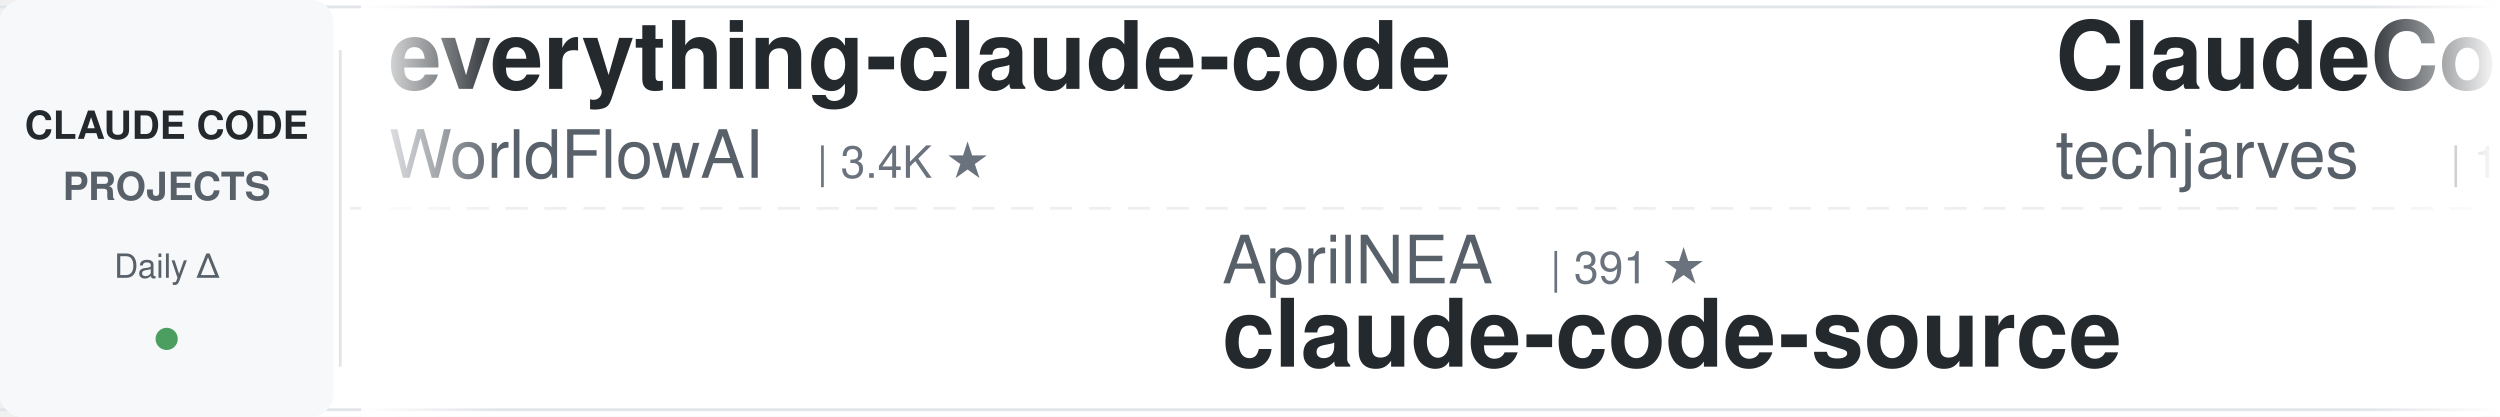
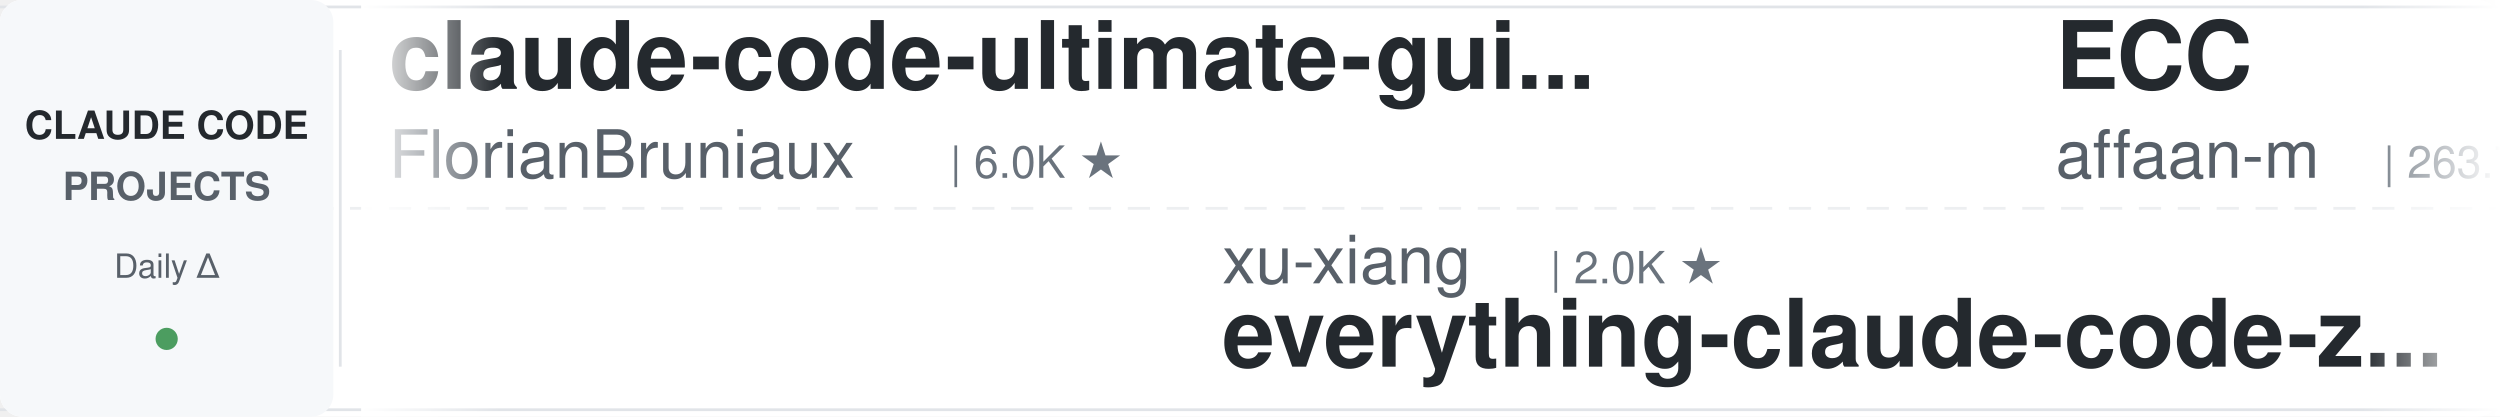
<svg xmlns="http://www.w3.org/2000/svg" width="900" height="150">
  <defs>
    <linearGradient id="leftFade" x1="0%" y1="0%" x2="100%" y2="0%">
      <stop offset="0%" style="stop-color:#ffffff;stop-opacity:1" />
      <stop offset="100%" style="stop-color:#ffffff;stop-opacity:0" />
    </linearGradient>
    <linearGradient id="rightFade" x1="0%" y1="0%" x2="100%" y2="0%">
      <stop offset="0%" style="stop-color:#ffffff;stop-opacity:0" />
      <stop offset="100%" style="stop-color:#ffffff;stop-opacity:1" />
    </linearGradient>
  </defs>
  <rect width="900" height="150" fill="#ffffff" rx="8" />
  <rect x="0" y="2" width="900" height="1" fill="#e1e4e8" />
  <rect x="0" y="147" width="900" height="1" fill="#e1e4e8" />
  <line x1="0" y1="75" x2="900" y2="75" stroke="#e1e4e8" stroke-width="1" stroke-dasharray="8 6" opacity="0.6" />
  <rect x="0" y="0" width="120" height="150" fill="#f6f8fa" rx="8" />
  <text x="60" y="50" font-family="-apple-system, BlinkMacSystemFont, 'Segoe UI', Helvetica, Arial, sans-serif" font-size="14" font-weight="600" fill="#24292e" text-anchor="middle">CLAUDE CODE</text>
  <text x="60" y="72" font-family="-apple-system, BlinkMacSystemFont, 'Segoe UI', Helvetica, Arial, sans-serif" font-size="14" font-weight="600" fill="#586069" text-anchor="middle">PROJECTS</text>
  <text x="60" y="100" font-family="-apple-system, BlinkMacSystemFont, 'Segoe UI', Helvetica, Arial, sans-serif" font-size="12" font-weight="500" fill="#586069" text-anchor="middle">Daily Δ</text>
  <circle cx="60" cy="122" r="4" fill="#22863a" opacity="0.8" />
  <rect x="122" y="18" width="1" height="114" fill="#e1e4e8" />
  <clipPath id="tickerClip">
    <rect x="130" y="0" width="770" height="150" />
  </clipPath>
  <g clip-path="url(#tickerClip)">
    <g id="tickerItems">
      <animateTransform attributeName="transform" attributeType="XML" type="translate" from="0 0" to="-3000 0" dur="54s" repeatCount="indefinite" />
      <g transform="translate(0, 0)">
-         <text x="140" y="32" font-family="-apple-system, BlinkMacSystemFont, 'Segoe UI', Helvetica, Arial, sans-serif" font-size="34" font-weight="600" fill="#24292e">everything-claude-code</text>
-         <text x="140" y="64" font-family="-apple-system, BlinkMacSystemFont, 'Segoe UI', Helvetica, Arial, sans-serif" font-size="24" font-weight="400" fill="#586069">WorldFlowAI</text>
-         <text x="294" y="64" font-family="-apple-system, BlinkMacSystemFont, 'Segoe UI', Helvetica, Arial, sans-serif" font-size="16" font-weight="500" fill="#6a737d">| 3.4K ★</text>
+         <text x="140" y="32" font-family="-apple-system, BlinkMacSystemFont, 'Segoe UI', Helvetica, Arial, sans-serif" font-size="34" font-weight="600" fill="#24292e">claude-code-ultimate-gui...</text>
+         <text x="140" y="64" font-family="-apple-system, BlinkMacSystemFont, 'Segoe UI', Helvetica, Arial, sans-serif" font-size="24" font-weight="400" fill="#586069">FlorianBruniaux</text>
+         <text x="342" y="64" font-family="-apple-system, BlinkMacSystemFont, 'Segoe UI', Helvetica, Arial, sans-serif" font-size="16" font-weight="500" fill="#6a737d">| 6.0K ★</text>
      </g>
      <g transform="translate(300, 0)">
-         <text x="140" y="102" font-family="-apple-system, BlinkMacSystemFont, 'Segoe UI', Helvetica, Arial, sans-serif" font-size="24" font-weight="400" fill="#586069">AprilNEA</text>
-         <text x="258" y="102" font-family="-apple-system, BlinkMacSystemFont, 'Segoe UI', Helvetica, Arial, sans-serif" font-size="16" font-weight="500" fill="#6a737d">| 391 ★</text>
-         <text x="140" y="132" font-family="-apple-system, BlinkMacSystemFont, 'Segoe UI', Helvetica, Arial, sans-serif" font-size="34" font-weight="600" fill="#24292e">claude-code-source</text>
+         <text x="140" y="102" font-family="-apple-system, BlinkMacSystemFont, 'Segoe UI', Helvetica, Arial, sans-serif" font-size="24" font-weight="400" fill="#586069">xu-xiang</text>
+         <text x="258" y="102" font-family="-apple-system, BlinkMacSystemFont, 'Segoe UI', Helvetica, Arial, sans-serif" font-size="16" font-weight="500" fill="#6a737d">| 2.0K ★</text>
+         <text x="140" y="132" font-family="-apple-system, BlinkMacSystemFont, 'Segoe UI', Helvetica, Arial, sans-serif" font-size="34" font-weight="600" fill="#24292e">everything-claude-code-z...</text>
      </g>
      <g transform="translate(600, 0)">
-         <text x="140" y="32" font-family="-apple-system, BlinkMacSystemFont, 'Segoe UI', Helvetica, Arial, sans-serif" font-size="34" font-weight="600" fill="#24292e">ClaudeCode-Portable</text>
-         <text x="140" y="64" font-family="-apple-system, BlinkMacSystemFont, 'Segoe UI', Helvetica, Arial, sans-serif" font-size="24" font-weight="400" fill="#586069">techjarves</text>
-         <text x="282" y="64" font-family="-apple-system, BlinkMacSystemFont, 'Segoe UI', Helvetica, Arial, sans-serif" font-size="16" font-weight="500" fill="#6a737d">| 1.5K ★</text>
+         <text x="140" y="32" font-family="-apple-system, BlinkMacSystemFont, 'Segoe UI', Helvetica, Arial, sans-serif" font-size="34" font-weight="600" fill="#24292e">ECC</text>
+         <text x="140" y="64" font-family="-apple-system, BlinkMacSystemFont, 'Segoe UI', Helvetica, Arial, sans-serif" font-size="24" font-weight="400" fill="#586069">affaan-m</text>
+         <text x="258" y="64" font-family="-apple-system, BlinkMacSystemFont, 'Segoe UI', Helvetica, Arial, sans-serif" font-size="16" font-weight="500" fill="#6a737d">| 263.7K ★</text>
      </g>
      <g transform="translate(900, 0)">
-         <text x="140" y="102" font-family="-apple-system, BlinkMacSystemFont, 'Segoe UI', Helvetica, Arial, sans-serif" font-size="24" font-weight="400" fill="#586069">overwirehq</text>
-         <text x="282" y="102" font-family="-apple-system, BlinkMacSystemFont, 'Segoe UI', Helvetica, Arial, sans-serif" font-size="16" font-weight="500" fill="#6a737d">| 2.8K ★</text>
-         <text x="140" y="132" font-family="-apple-system, BlinkMacSystemFont, 'Segoe UI', Helvetica, Arial, sans-serif" font-size="34" font-weight="600" fill="#24292e">claude-code-telegram</text>
+         <text x="140" y="102" font-family="-apple-system, BlinkMacSystemFont, 'Segoe UI', Helvetica, Arial, sans-serif" font-size="24" font-weight="400" fill="#586069">huangserva</text>
+         <text x="282" y="102" font-family="-apple-system, BlinkMacSystemFont, 'Segoe UI', Helvetica, Arial, sans-serif" font-size="16" font-weight="500" fill="#6a737d">| 630 ★</text>
+         <text x="140" y="132" font-family="-apple-system, BlinkMacSystemFont, 'Segoe UI', Helvetica, Arial, sans-serif" font-size="34" font-weight="600" fill="#24292e">claude-code-cli</text>
      </g>
      <g transform="translate(1200, 0)">
-         <text x="140" y="32" font-family="-apple-system, BlinkMacSystemFont, 'Segoe UI', Helvetica, Arial, sans-serif" font-size="34" font-weight="600" fill="#24292e">claude-code-harness</text>
-         <text x="140" y="64" font-family="-apple-system, BlinkMacSystemFont, 'Segoe UI', Helvetica, Arial, sans-serif" font-size="24" font-weight="400" fill="#586069">Chachamaru127</text>
-         <text x="318" y="64" font-family="-apple-system, BlinkMacSystemFont, 'Segoe UI', Helvetica, Arial, sans-serif" font-size="16" font-weight="500" fill="#6a737d">| 3.1K ★</text>
+         <text x="140" y="32" font-family="-apple-system, BlinkMacSystemFont, 'Segoe UI', Helvetica, Arial, sans-serif" font-size="34" font-weight="600" fill="#24292e">andrej-karpathy-skills</text>
+         <text x="140" y="64" font-family="-apple-system, BlinkMacSystemFont, 'Segoe UI', Helvetica, Arial, sans-serif" font-size="24" font-weight="400" fill="#586069">multica-ai</text>
+         <text x="282" y="64" font-family="-apple-system, BlinkMacSystemFont, 'Segoe UI', Helvetica, Arial, sans-serif" font-size="16" font-weight="500" fill="#6a737d">| 214.3K ★</text>
      </g>
      <g transform="translate(1500, 0)">
-         <text x="140" y="102" font-family="-apple-system, BlinkMacSystemFont, 'Segoe UI', Helvetica, Arial, sans-serif" font-size="24" font-weight="400" fill="#586069">JrCx7scC</text>
-         <text x="258" y="102" font-family="-apple-system, BlinkMacSystemFont, 'Segoe UI', Helvetica, Arial, sans-serif" font-size="16" font-weight="500" fill="#6a737d">| 376 ★</text>
-         <text x="140" y="132" font-family="-apple-system, BlinkMacSystemFont, 'Segoe UI', Helvetica, Arial, sans-serif" font-size="34" font-weight="600" fill="#24292e">claude-code-source</text>
+         <text x="140" y="102" font-family="-apple-system, BlinkMacSystemFont, 'Segoe UI', Helvetica, Arial, sans-serif" font-size="24" font-weight="400" fill="#586069">Chachamaru127</text>
+         <text x="318" y="102" font-family="-apple-system, BlinkMacSystemFont, 'Segoe UI', Helvetica, Arial, sans-serif" font-size="16" font-weight="500" fill="#6a737d">| 3.1K ★</text>
+         <text x="140" y="132" font-family="-apple-system, BlinkMacSystemFont, 'Segoe UI', Helvetica, Arial, sans-serif" font-size="34" font-weight="600" fill="#24292e">claude-code-harness</text>
      </g>
      <g transform="translate(1800, 0)">
-         <text x="140" y="32" font-family="-apple-system, BlinkMacSystemFont, 'Segoe UI', Helvetica, Arial, sans-serif" font-size="34" font-weight="600" fill="#24292e">claude-code-source-build</text>
-         <text x="140" y="64" font-family="-apple-system, BlinkMacSystemFont, 'Segoe UI', Helvetica, Arial, sans-serif" font-size="24" font-weight="400" fill="#586069">andrew-kramer-inno</text>
-         <text x="378" y="64" font-family="-apple-system, BlinkMacSystemFont, 'Segoe UI', Helvetica, Arial, sans-serif" font-size="16" font-weight="500" fill="#6a737d">| 596 ★</text>
+         <text x="140" y="32" font-family="-apple-system, BlinkMacSystemFont, 'Segoe UI', Helvetica, Arial, sans-serif" font-size="34" font-weight="600" fill="#24292e">claude-code-router</text>
+         <text x="140" y="64" font-family="-apple-system, BlinkMacSystemFont, 'Segoe UI', Helvetica, Arial, sans-serif" font-size="24" font-weight="400" fill="#586069">musistudio</text>
+         <text x="282" y="64" font-family="-apple-system, BlinkMacSystemFont, 'Segoe UI', Helvetica, Arial, sans-serif" font-size="16" font-weight="500" fill="#6a737d">| 37.3K ★</text>
      </g>
      <g transform="translate(2100, 0)">
-         <text x="140" y="102" font-family="-apple-system, BlinkMacSystemFont, 'Segoe UI', Helvetica, Arial, sans-serif" font-size="24" font-weight="400" fill="#586069">Alishahryar1</text>
-         <text x="306" y="102" font-family="-apple-system, BlinkMacSystemFont, 'Segoe UI', Helvetica, Arial, sans-serif" font-size="16" font-weight="500" fill="#6a737d">| 55.5K ★</text>
-         <text x="140" y="132" font-family="-apple-system, BlinkMacSystemFont, 'Segoe UI', Helvetica, Arial, sans-serif" font-size="34" font-weight="600" fill="#24292e">free-claude-code</text>
+         <text x="140" y="102" font-family="-apple-system, BlinkMacSystemFont, 'Segoe UI', Helvetica, Arial, sans-serif" font-size="24" font-weight="400" fill="#586069">pedrohcgs</text>
+         <text x="270" y="102" font-family="-apple-system, BlinkMacSystemFont, 'Segoe UI', Helvetica, Arial, sans-serif" font-size="16" font-weight="500" fill="#6a737d">| 1.6K ★</text>
+         <text x="140" y="132" font-family="-apple-system, BlinkMacSystemFont, 'Segoe UI', Helvetica, Arial, sans-serif" font-size="34" font-weight="600" fill="#24292e">claude-code-my-workflow</text>
      </g>
      <g transform="translate(2400, 0)">
-         <text x="140" y="32" font-family="-apple-system, BlinkMacSystemFont, 'Segoe UI', Helvetica, Arial, sans-serif" font-size="34" font-weight="600" fill="#24292e">claude-code-infrastructu...</text>
-         <text x="140" y="64" font-family="-apple-system, BlinkMacSystemFont, 'Segoe UI', Helvetica, Arial, sans-serif" font-size="24" font-weight="400" fill="#586069">diet103</text>
-         <text x="246" y="64" font-family="-apple-system, BlinkMacSystemFont, 'Segoe UI', Helvetica, Arial, sans-serif" font-size="16" font-weight="500" fill="#6a737d">| 10.0K ★</text>
+         <text x="140" y="32" font-family="-apple-system, BlinkMacSystemFont, 'Segoe UI', Helvetica, Arial, sans-serif" font-size="34" font-weight="600" fill="#24292e">claude-code-guide</text>
+         <text x="140" y="64" font-family="-apple-system, BlinkMacSystemFont, 'Segoe UI', Helvetica, Arial, sans-serif" font-size="24" font-weight="400" fill="#586069">zebbern</text>
+         <text x="246" y="64" font-family="-apple-system, BlinkMacSystemFont, 'Segoe UI', Helvetica, Arial, sans-serif" font-size="16" font-weight="500" fill="#6a737d">| 4.6K ★</text>
      </g>
      <g transform="translate(2700, 0)">
-         <text x="140" y="102" font-family="-apple-system, BlinkMacSystemFont, 'Segoe UI', Helvetica, Arial, sans-serif" font-size="24" font-weight="400" fill="#586069">disler</text>
-         <text x="234" y="102" font-family="-apple-system, BlinkMacSystemFont, 'Segoe UI', Helvetica, Arial, sans-serif" font-size="16" font-weight="500" fill="#6a737d">| 1.7K ★</text>
-         <text x="140" y="132" font-family="-apple-system, BlinkMacSystemFont, 'Segoe UI', Helvetica, Arial, sans-serif" font-size="34" font-weight="600" fill="#24292e">pi-vs-claude-code</text>
+         <text x="140" y="102" font-family="-apple-system, BlinkMacSystemFont, 'Segoe UI', Helvetica, Arial, sans-serif" font-size="24" font-weight="400" fill="#586069">wanshuiyin</text>
+         <text x="282" y="102" font-family="-apple-system, BlinkMacSystemFont, 'Segoe UI', Helvetica, Arial, sans-serif" font-size="16" font-weight="500" fill="#6a737d">| 16.4K ★</text>
+         <text x="140" y="132" font-family="-apple-system, BlinkMacSystemFont, 'Segoe UI', Helvetica, Arial, sans-serif" font-size="34" font-weight="600" fill="#24292e">Auto-claude-code-researc...</text>
      </g>
      <g transform="translate(3000, 0)">
-         <text x="140" y="32" font-family="-apple-system, BlinkMacSystemFont, 'Segoe UI', Helvetica, Arial, sans-serif" font-size="34" font-weight="600" fill="#24292e">everything-claude-code</text>
-         <text x="140" y="64" font-family="-apple-system, BlinkMacSystemFont, 'Segoe UI', Helvetica, Arial, sans-serif" font-size="24" font-weight="400" fill="#586069">WorldFlowAI</text>
-         <text x="294" y="64" font-family="-apple-system, BlinkMacSystemFont, 'Segoe UI', Helvetica, Arial, sans-serif" font-size="16" font-weight="500" fill="#6a737d">| 3.4K ★</text>
+         <text x="140" y="32" font-family="-apple-system, BlinkMacSystemFont, 'Segoe UI', Helvetica, Arial, sans-serif" font-size="34" font-weight="600" fill="#24292e">claude-code-ultimate-gui...</text>
+         <text x="140" y="64" font-family="-apple-system, BlinkMacSystemFont, 'Segoe UI', Helvetica, Arial, sans-serif" font-size="24" font-weight="400" fill="#586069">FlorianBruniaux</text>
+         <text x="342" y="64" font-family="-apple-system, BlinkMacSystemFont, 'Segoe UI', Helvetica, Arial, sans-serif" font-size="16" font-weight="500" fill="#6a737d">| 6.0K ★</text>
      </g>
      <g transform="translate(3300, 0)">
-         <text x="140" y="102" font-family="-apple-system, BlinkMacSystemFont, 'Segoe UI', Helvetica, Arial, sans-serif" font-size="24" font-weight="400" fill="#586069">AprilNEA</text>
-         <text x="258" y="102" font-family="-apple-system, BlinkMacSystemFont, 'Segoe UI', Helvetica, Arial, sans-serif" font-size="16" font-weight="500" fill="#6a737d">| 391 ★</text>
-         <text x="140" y="132" font-family="-apple-system, BlinkMacSystemFont, 'Segoe UI', Helvetica, Arial, sans-serif" font-size="34" font-weight="600" fill="#24292e">claude-code-source</text>
+         <text x="140" y="102" font-family="-apple-system, BlinkMacSystemFont, 'Segoe UI', Helvetica, Arial, sans-serif" font-size="24" font-weight="400" fill="#586069">xu-xiang</text>
+         <text x="258" y="102" font-family="-apple-system, BlinkMacSystemFont, 'Segoe UI', Helvetica, Arial, sans-serif" font-size="16" font-weight="500" fill="#6a737d">| 2.0K ★</text>
+         <text x="140" y="132" font-family="-apple-system, BlinkMacSystemFont, 'Segoe UI', Helvetica, Arial, sans-serif" font-size="34" font-weight="600" fill="#24292e">everything-claude-code-z...</text>
      </g>
      <g transform="translate(3600, 0)">
-         <text x="140" y="32" font-family="-apple-system, BlinkMacSystemFont, 'Segoe UI', Helvetica, Arial, sans-serif" font-size="34" font-weight="600" fill="#24292e">ClaudeCode-Portable</text>
-         <text x="140" y="64" font-family="-apple-system, BlinkMacSystemFont, 'Segoe UI', Helvetica, Arial, sans-serif" font-size="24" font-weight="400" fill="#586069">techjarves</text>
-         <text x="282" y="64" font-family="-apple-system, BlinkMacSystemFont, 'Segoe UI', Helvetica, Arial, sans-serif" font-size="16" font-weight="500" fill="#6a737d">| 1.5K ★</text>
+         <text x="140" y="32" font-family="-apple-system, BlinkMacSystemFont, 'Segoe UI', Helvetica, Arial, sans-serif" font-size="34" font-weight="600" fill="#24292e">ECC</text>
+         <text x="140" y="64" font-family="-apple-system, BlinkMacSystemFont, 'Segoe UI', Helvetica, Arial, sans-serif" font-size="24" font-weight="400" fill="#586069">affaan-m</text>
+         <text x="258" y="64" font-family="-apple-system, BlinkMacSystemFont, 'Segoe UI', Helvetica, Arial, sans-serif" font-size="16" font-weight="500" fill="#6a737d">| 263.7K ★</text>
      </g>
      <g transform="translate(3900, 0)">
-         <text x="140" y="102" font-family="-apple-system, BlinkMacSystemFont, 'Segoe UI', Helvetica, Arial, sans-serif" font-size="24" font-weight="400" fill="#586069">overwirehq</text>
-         <text x="282" y="102" font-family="-apple-system, BlinkMacSystemFont, 'Segoe UI', Helvetica, Arial, sans-serif" font-size="16" font-weight="500" fill="#6a737d">| 2.8K ★</text>
-         <text x="140" y="132" font-family="-apple-system, BlinkMacSystemFont, 'Segoe UI', Helvetica, Arial, sans-serif" font-size="34" font-weight="600" fill="#24292e">claude-code-telegram</text>
+         <text x="140" y="102" font-family="-apple-system, BlinkMacSystemFont, 'Segoe UI', Helvetica, Arial, sans-serif" font-size="24" font-weight="400" fill="#586069">huangserva</text>
+         <text x="282" y="102" font-family="-apple-system, BlinkMacSystemFont, 'Segoe UI', Helvetica, Arial, sans-serif" font-size="16" font-weight="500" fill="#6a737d">| 630 ★</text>
+         <text x="140" y="132" font-family="-apple-system, BlinkMacSystemFont, 'Segoe UI', Helvetica, Arial, sans-serif" font-size="34" font-weight="600" fill="#24292e">claude-code-cli</text>
      </g>
    </g>
  </g>
  <rect x="130" y="0" width="50" height="150" fill="url(#leftFade)" />
  <rect x="850" y="0" width="50" height="150" fill="url(#rightFade)" />
</svg>
